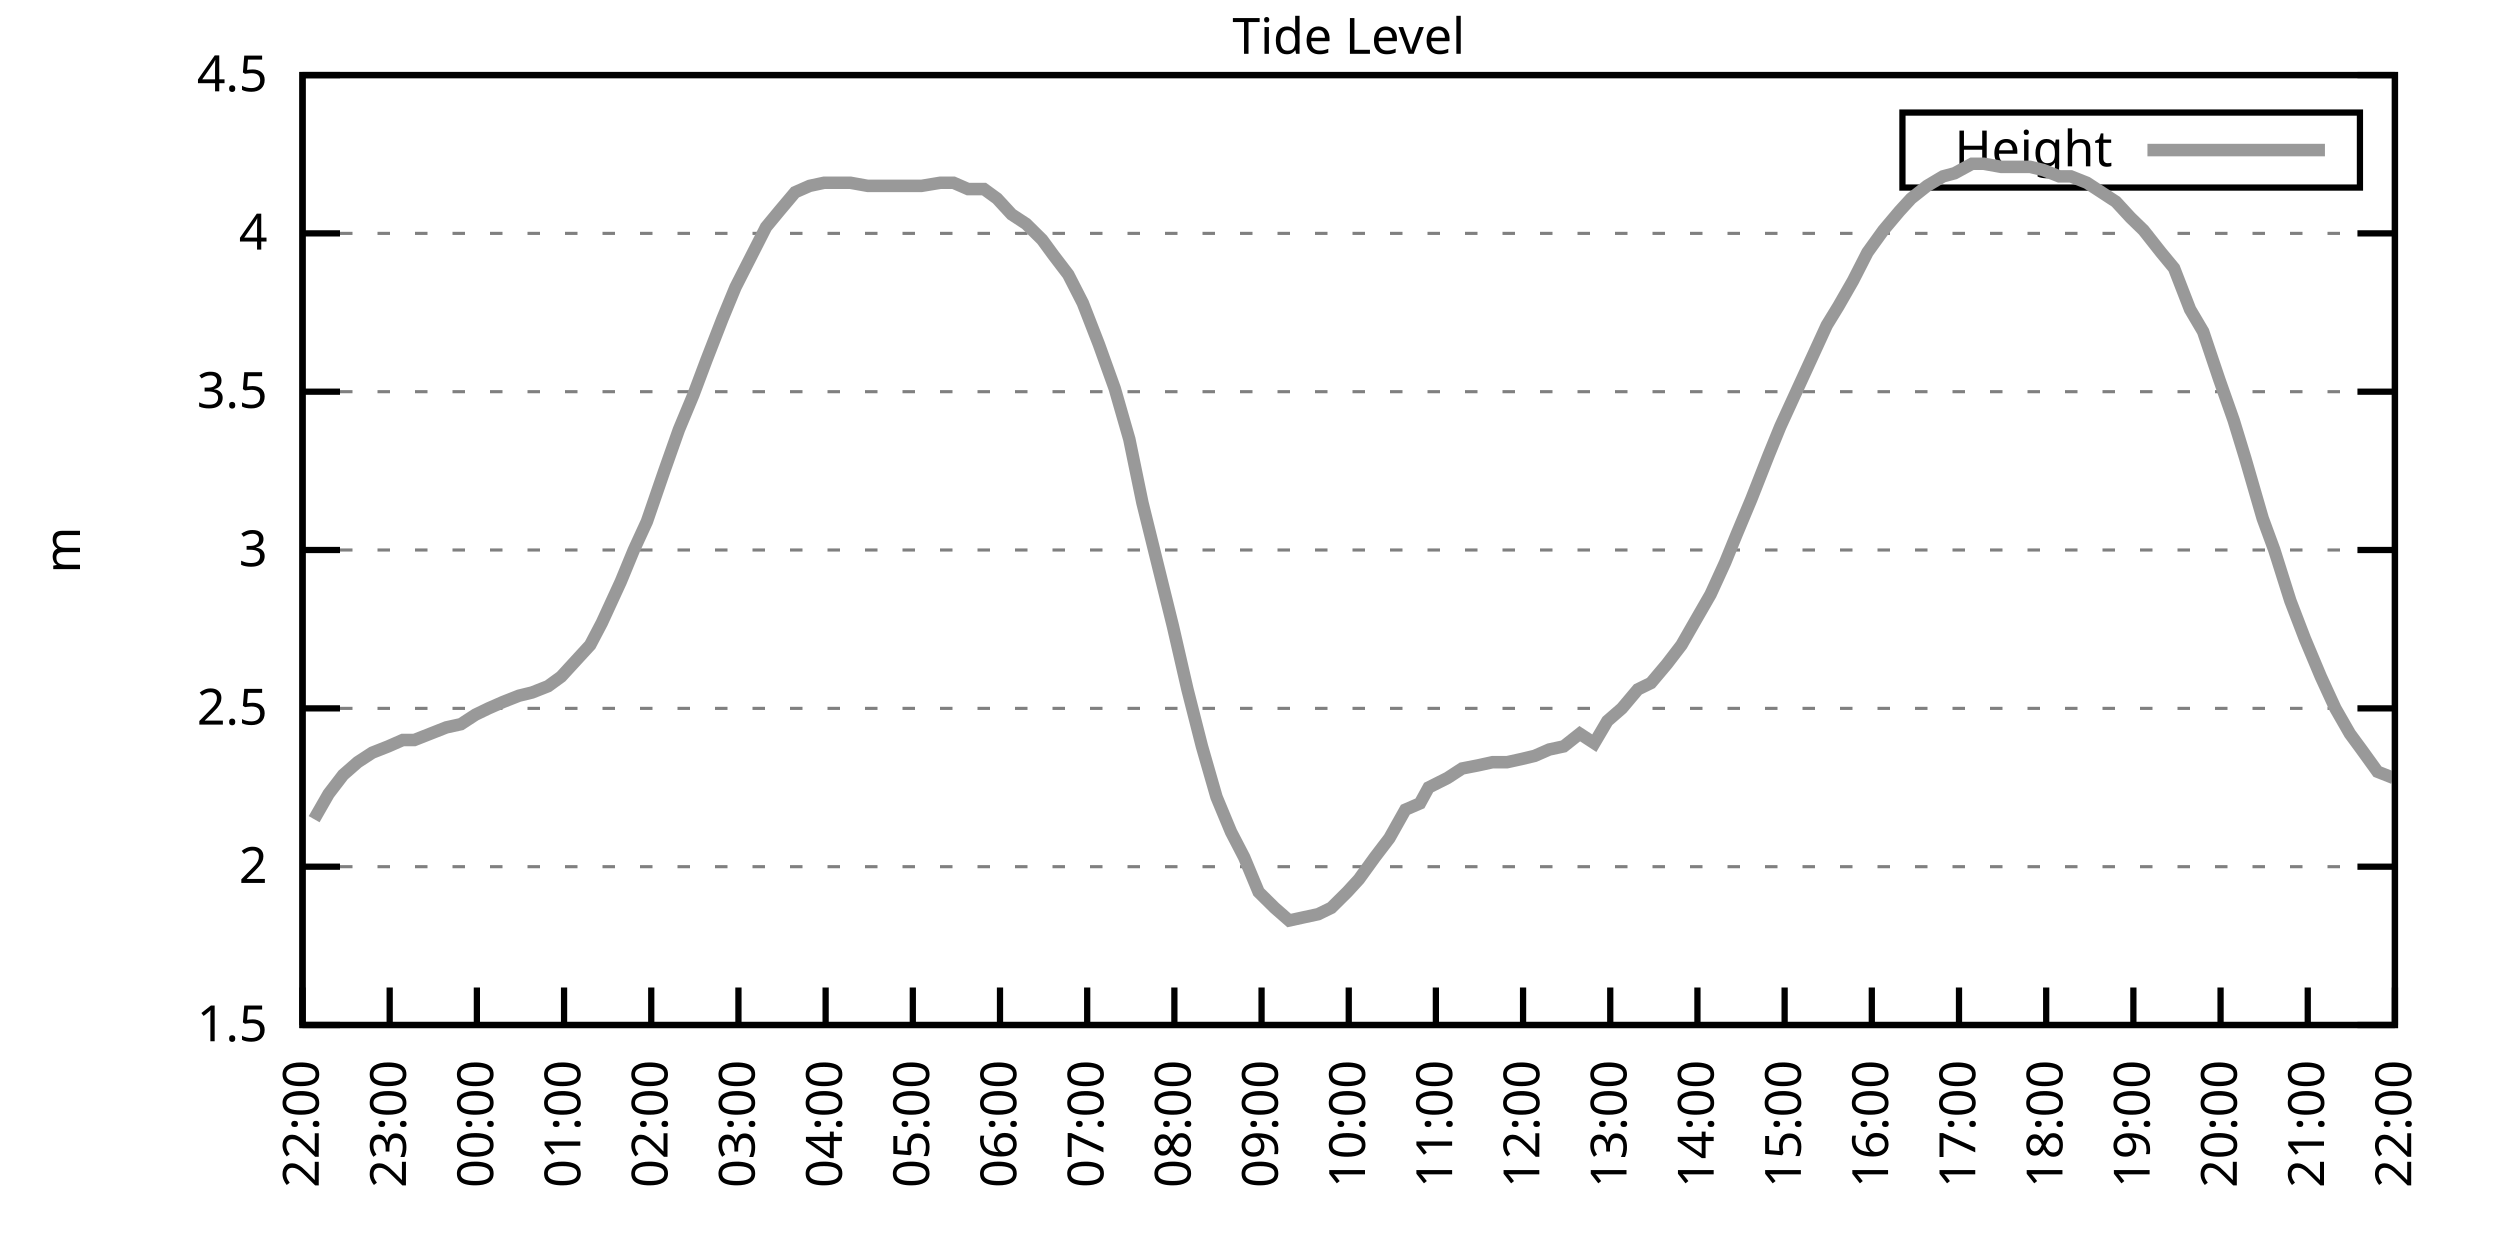
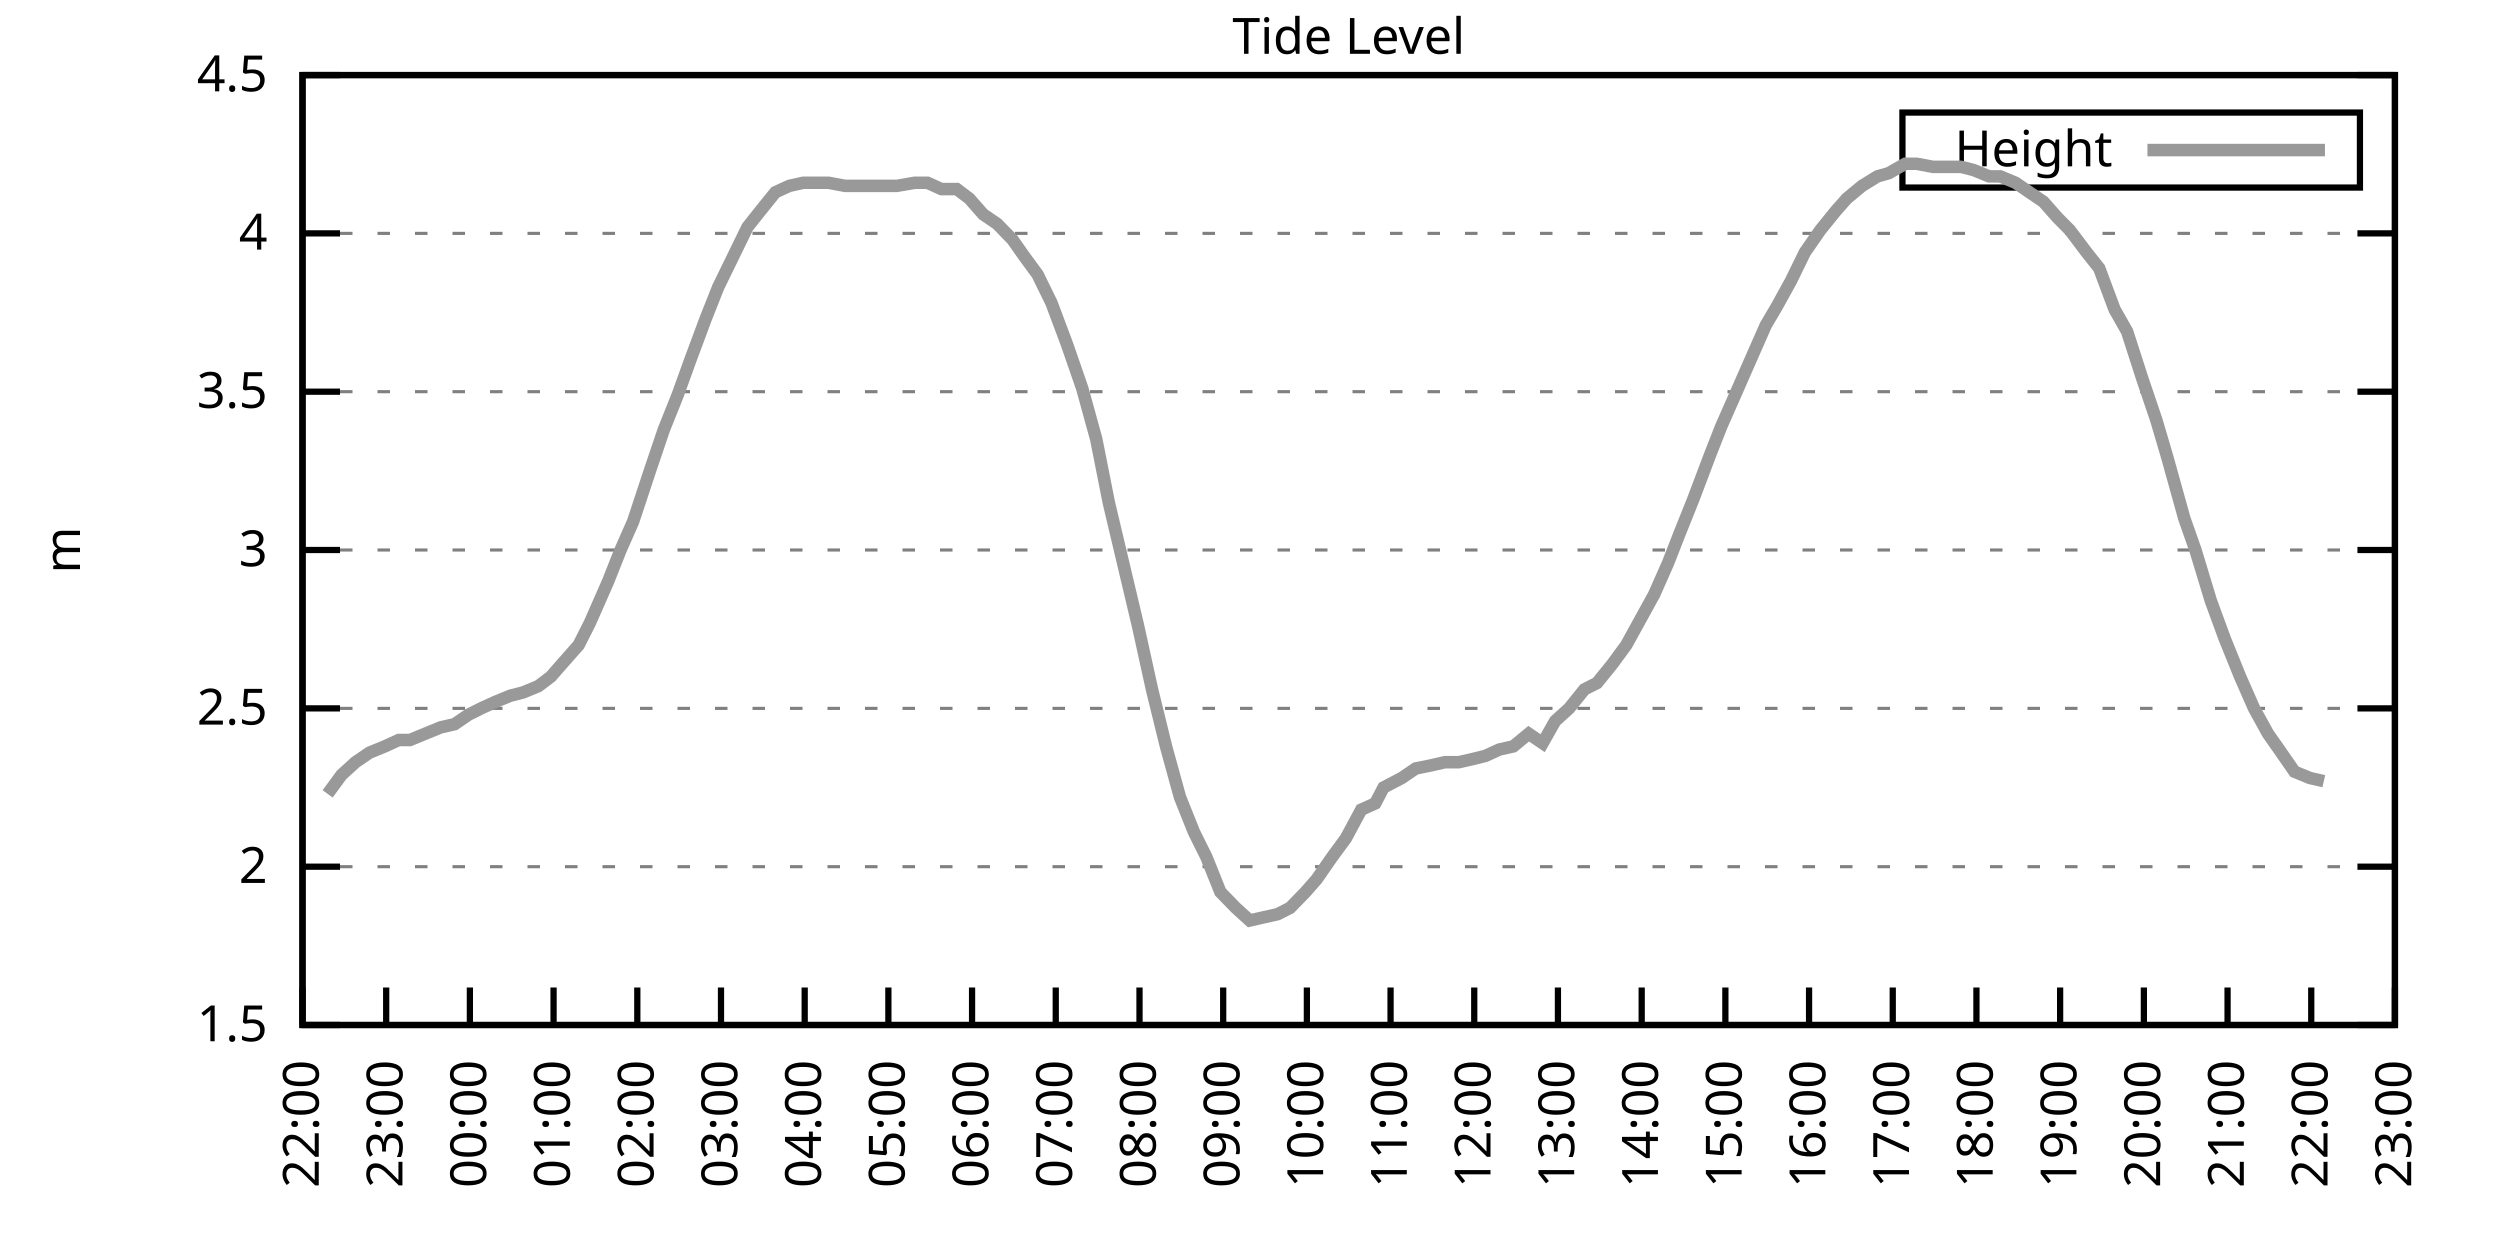
<svg xmlns="http://www.w3.org/2000/svg" xmlns:xlink="http://www.w3.org/1999/xlink" width="400" height="200" viewBox="0 0 400 200">
  <g id="gnuplot_canvas">
    <rect x="0" y="0" width="400" height="200" fill="none" />
    <defs>
      <circle id="gpDot" r="0.5" stroke-width="0.5" stroke="currentColor" />
      <path id="gpPt0" stroke-width="0.333" stroke="currentColor" d="M-1,0 h2 M0,-1 v2" />
      <path id="gpPt1" stroke-width="0.333" stroke="currentColor" d="M-1,-1 L1,1 M1,-1 L-1,1" />
      <path id="gpPt2" stroke-width="0.333" stroke="currentColor" d="M-1,0 L1,0 M0,-1 L0,1 M-1,-1 L1,1 M-1,1 L1,-1" />
      <rect id="gpPt3" stroke-width="0.333" stroke="currentColor" x="-1" y="-1" width="2" height="2" />
      <rect id="gpPt4" stroke-width="0.333" stroke="currentColor" fill="currentColor" x="-1" y="-1" width="2" height="2" />
      <circle id="gpPt5" stroke-width="0.333" stroke="currentColor" cx="0" cy="0" r="1" />
      <use xlink:href="#gpPt5" id="gpPt6" fill="currentColor" stroke="none" />
      <path id="gpPt7" stroke-width="0.333" stroke="currentColor" d="M0,-1.33 L-1.33,0.67 L1.33,0.67 z" />
      <use xlink:href="#gpPt7" id="gpPt8" fill="currentColor" stroke="none" />
      <use xlink:href="#gpPt7" id="gpPt9" stroke="currentColor" transform="rotate(180)" />
      <use xlink:href="#gpPt9" id="gpPt10" fill="currentColor" stroke="none" />
      <use xlink:href="#gpPt3" id="gpPt11" stroke="currentColor" transform="rotate(45)" />
      <use xlink:href="#gpPt11" id="gpPt12" fill="currentColor" stroke="none" />
      <path id="gpPt13" stroke-width="0.333" stroke="currentColor" d="M0,1.330 L1.265,0.411 L0.782,-1.067 L-0.782,-1.076 L-1.265,0.411 z" />
      <use xlink:href="#gpPt13" id="gpPt14" fill="currentColor" stroke="none" />
      <filter id="textbox" filterUnits="objectBoundingBox" x="0" y="0" height="1" width="1">
        <feFlood flood-color="white" flood-opacity="1" result="bgnd" />
        <feComposite in="SourceGraphic" in2="bgnd" operator="atop" />
      </filter>
      <filter id="greybox" filterUnits="objectBoundingBox" x="0" y="0" height="1" width="1">
        <feFlood flood-color="lightgrey" flood-opacity="1" result="grey" />
        <feComposite in="SourceGraphic" in2="grey" operator="atop" />
      </filter>
    </defs>
    <g fill="none" color="white" stroke="currentColor" stroke-width="1.00" stroke-linecap="butt" stroke-linejoin="miter">
</g>
    <g fill="none" color="black" stroke="currentColor" stroke-width="1.00" stroke-linecap="butt" stroke-linejoin="miter">
      <g stroke="none" shape-rendering="crispEdges">
        <polygon fill="rgb(255, 255, 255)" points="48.40,164.00 383.18,164.00 383.18,12.02 48.40,12.02 " />
      </g>
    </g>
    <g fill="none" color="black" stroke="currentColor" stroke-width="1.00" stroke-linecap="butt" stroke-linejoin="miter">
</g>
    <g fill="none" color="black" stroke="black" stroke-width="0.50" stroke-linecap="butt" stroke-linejoin="miter">
</g>
    <g fill="none" color="gray" stroke="currentColor" stroke-width="0.50" stroke-linecap="butt" stroke-linejoin="miter">
      <path stroke="gray" stroke-dasharray="2,4" class="gridline" d="M48.40,164.00 L383.19,164.00  " />
    </g>
    <g fill="none" color="gray" stroke="gray" stroke-width="1.00" stroke-linecap="butt" stroke-linejoin="miter">
</g>
    <g fill="none" color="black" stroke="currentColor" stroke-width="1.00" stroke-linecap="butt" stroke-linejoin="miter">
      <path stroke="black" d="M48.40,164.00 L54.40,164.00 M383.19,164.00 L377.19,164.00  " />
      <g transform="translate(42.80,166.60)" stroke="none" fill="black" font-family="Sans" font-size="8.00" text-anchor="end">
        <text>
          <tspan font-family="Sans"> 1.5</tspan>
        </text>
      </g>
    </g>
    <g fill="none" color="black" stroke="currentColor" stroke-width="1.00" stroke-linecap="butt" stroke-linejoin="miter">
</g>
    <g fill="none" color="black" stroke="black" stroke-width="0.50" stroke-linecap="butt" stroke-linejoin="miter">
</g>
    <g fill="none" color="gray" stroke="currentColor" stroke-width="0.50" stroke-linecap="butt" stroke-linejoin="miter">
      <path stroke="gray" stroke-dasharray="2,4" class="gridline" d="M48.40,138.67 L383.19,138.67  " />
    </g>
    <g fill="none" color="gray" stroke="gray" stroke-width="1.00" stroke-linecap="butt" stroke-linejoin="miter">
</g>
    <g fill="none" color="black" stroke="currentColor" stroke-width="1.00" stroke-linecap="butt" stroke-linejoin="miter">
      <path stroke="black" d="M48.40,138.67 L54.40,138.67 M383.19,138.67 L377.19,138.67  " />
      <g transform="translate(42.80,141.27)" stroke="none" fill="black" font-family="Sans" font-size="8.00" text-anchor="end">
        <text>
          <tspan font-family="Sans"> 2</tspan>
        </text>
      </g>
    </g>
    <g fill="none" color="black" stroke="currentColor" stroke-width="1.00" stroke-linecap="butt" stroke-linejoin="miter">
</g>
    <g fill="none" color="black" stroke="black" stroke-width="0.50" stroke-linecap="butt" stroke-linejoin="miter">
</g>
    <g fill="none" color="gray" stroke="currentColor" stroke-width="0.50" stroke-linecap="butt" stroke-linejoin="miter">
      <path stroke="gray" stroke-dasharray="2,4" class="gridline" d="M48.40,113.34 L383.19,113.34  " />
    </g>
    <g fill="none" color="gray" stroke="gray" stroke-width="1.00" stroke-linecap="butt" stroke-linejoin="miter">
</g>
    <g fill="none" color="black" stroke="currentColor" stroke-width="1.00" stroke-linecap="butt" stroke-linejoin="miter">
      <path stroke="black" d="M48.40,113.34 L54.40,113.34 M383.19,113.34 L377.19,113.34  " />
      <g transform="translate(42.80,115.94)" stroke="none" fill="black" font-family="Sans" font-size="8.00" text-anchor="end">
        <text>
          <tspan font-family="Sans"> 2.5</tspan>
        </text>
      </g>
    </g>
    <g fill="none" color="black" stroke="currentColor" stroke-width="1.00" stroke-linecap="butt" stroke-linejoin="miter">
</g>
    <g fill="none" color="black" stroke="black" stroke-width="0.50" stroke-linecap="butt" stroke-linejoin="miter">
</g>
    <g fill="none" color="gray" stroke="currentColor" stroke-width="0.50" stroke-linecap="butt" stroke-linejoin="miter">
      <path stroke="gray" stroke-dasharray="2,4" class="gridline" d="M48.40,88.00 L383.19,88.00  " />
    </g>
    <g fill="none" color="gray" stroke="gray" stroke-width="1.00" stroke-linecap="butt" stroke-linejoin="miter">
</g>
    <g fill="none" color="black" stroke="currentColor" stroke-width="1.00" stroke-linecap="butt" stroke-linejoin="miter">
      <path stroke="black" d="M48.40,88.00 L54.40,88.00 M383.19,88.00 L377.19,88.00  " />
      <g transform="translate(42.80,90.60)" stroke="none" fill="black" font-family="Sans" font-size="8.00" text-anchor="end">
        <text>
          <tspan font-family="Sans"> 3</tspan>
        </text>
      </g>
    </g>
    <g fill="none" color="black" stroke="currentColor" stroke-width="1.00" stroke-linecap="butt" stroke-linejoin="miter">
</g>
    <g fill="none" color="black" stroke="black" stroke-width="0.50" stroke-linecap="butt" stroke-linejoin="miter">
</g>
    <g fill="none" color="gray" stroke="currentColor" stroke-width="0.50" stroke-linecap="butt" stroke-linejoin="miter">
      <path stroke="gray" stroke-dasharray="2,4" class="gridline" d="M48.40,62.67 L383.19,62.67  " />
    </g>
    <g fill="none" color="gray" stroke="gray" stroke-width="1.00" stroke-linecap="butt" stroke-linejoin="miter">
</g>
    <g fill="none" color="black" stroke="currentColor" stroke-width="1.00" stroke-linecap="butt" stroke-linejoin="miter">
      <path stroke="black" d="M48.40,62.67 L54.40,62.67 M383.19,62.67 L377.19,62.67  " />
      <g transform="translate(42.80,65.27)" stroke="none" fill="black" font-family="Sans" font-size="8.00" text-anchor="end">
        <text>
          <tspan font-family="Sans"> 3.5</tspan>
        </text>
      </g>
    </g>
    <g fill="none" color="black" stroke="currentColor" stroke-width="1.00" stroke-linecap="butt" stroke-linejoin="miter">
</g>
    <g fill="none" color="black" stroke="black" stroke-width="0.50" stroke-linecap="butt" stroke-linejoin="miter">
</g>
    <g fill="none" color="gray" stroke="currentColor" stroke-width="0.50" stroke-linecap="butt" stroke-linejoin="miter">
      <path stroke="gray" stroke-dasharray="2,4" class="gridline" d="M48.40,37.34 L383.19,37.34  " />
    </g>
    <g fill="none" color="gray" stroke="gray" stroke-width="1.00" stroke-linecap="butt" stroke-linejoin="miter">
</g>
    <g fill="none" color="black" stroke="currentColor" stroke-width="1.00" stroke-linecap="butt" stroke-linejoin="miter">
      <path stroke="black" d="M48.40,37.34 L54.40,37.34 M383.19,37.34 L377.19,37.34  " />
      <g transform="translate(42.80,39.94)" stroke="none" fill="black" font-family="Sans" font-size="8.00" text-anchor="end">
        <text>
          <tspan font-family="Sans"> 4</tspan>
        </text>
      </g>
    </g>
    <g fill="none" color="black" stroke="currentColor" stroke-width="1.00" stroke-linecap="butt" stroke-linejoin="miter">
</g>
    <g fill="none" color="black" stroke="black" stroke-width="0.50" stroke-linecap="butt" stroke-linejoin="miter">
</g>
    <g fill="none" color="gray" stroke="currentColor" stroke-width="0.50" stroke-linecap="butt" stroke-linejoin="miter">
      <path stroke="gray" stroke-dasharray="2,4" class="gridline" d="M48.40,12.01 L383.19,12.01  " />
    </g>
    <g fill="none" color="gray" stroke="gray" stroke-width="1.00" stroke-linecap="butt" stroke-linejoin="miter">
</g>
    <g fill="none" color="black" stroke="currentColor" stroke-width="1.00" stroke-linecap="butt" stroke-linejoin="miter">
      <path stroke="black" d="M48.40,12.01 L54.40,12.01 M383.19,12.01 L377.19,12.01  " />
      <g transform="translate(42.80,14.61)" stroke="none" fill="black" font-family="Sans" font-size="8.00" text-anchor="end">
        <text>
          <tspan font-family="Sans"> 4.5</tspan>
        </text>
      </g>
    </g>
    <g fill="none" color="black" stroke="currentColor" stroke-width="1.00" stroke-linecap="butt" stroke-linejoin="miter">
      <path stroke="black" d="M48.40,164.00 L48.40,158.00  " />
      <g transform="translate(51.00,169.60) rotate(270.00)" stroke="none" fill="black" font-family="Sans" font-size="8.00" text-anchor="end">
        <text>
          <tspan font-family="Sans">22:00</tspan>
        </text>
      </g>
    </g>
    <g fill="none" color="black" stroke="currentColor" stroke-width="1.00" stroke-linecap="butt" stroke-linejoin="miter">
-       <path stroke="black" d="M62.35,164.00 L62.35,158.00  " />
-       <g transform="translate(64.95,169.60) rotate(270.00)" stroke="none" fill="black" font-family="Sans" font-size="8.00" text-anchor="end">
+       <path stroke="black" d="M61.79,164.00 L61.79,158.00  " />
+       <g transform="translate(64.39,169.60) rotate(270.00)" stroke="none" fill="black" font-family="Sans" font-size="8.00" text-anchor="end">
        <text>
          <tspan font-family="Sans">23:00</tspan>
        </text>
      </g>
    </g>
    <g fill="none" color="black" stroke="currentColor" stroke-width="1.00" stroke-linecap="butt" stroke-linejoin="miter">
-       <path stroke="black" d="M76.30,164.00 L76.30,158.00  " />
-       <g transform="translate(78.90,169.60) rotate(270.00)" stroke="none" fill="black" font-family="Sans" font-size="8.00" text-anchor="end">
+       <path stroke="black" d="M75.18,164.00 L75.18,158.00  " />
+       <g transform="translate(77.78,169.60) rotate(270.00)" stroke="none" fill="black" font-family="Sans" font-size="8.00" text-anchor="end">
        <text>
          <tspan font-family="Sans">00:00</tspan>
        </text>
      </g>
    </g>
    <g fill="none" color="black" stroke="currentColor" stroke-width="1.00" stroke-linecap="butt" stroke-linejoin="miter">
-       <path stroke="black" d="M90.25,164.00 L90.25,158.00  " />
-       <g transform="translate(92.85,169.60) rotate(270.00)" stroke="none" fill="black" font-family="Sans" font-size="8.00" text-anchor="end">
+       <path stroke="black" d="M88.57,164.00 L88.57,158.00  " />
+       <g transform="translate(91.17,169.60) rotate(270.00)" stroke="none" fill="black" font-family="Sans" font-size="8.00" text-anchor="end">
        <text>
          <tspan font-family="Sans">01:00</tspan>
        </text>
      </g>
    </g>
    <g fill="none" color="black" stroke="currentColor" stroke-width="1.00" stroke-linecap="butt" stroke-linejoin="miter">
-       <path stroke="black" d="M104.20,164.00 L104.20,158.00  " />
-       <g transform="translate(106.80,169.60) rotate(270.00)" stroke="none" fill="black" font-family="Sans" font-size="8.00" text-anchor="end">
+       <path stroke="black" d="M101.97,164.00 L101.97,158.00  " />
+       <g transform="translate(104.57,169.60) rotate(270.00)" stroke="none" fill="black" font-family="Sans" font-size="8.00" text-anchor="end">
        <text>
          <tspan font-family="Sans">02:00</tspan>
        </text>
      </g>
    </g>
    <g fill="none" color="black" stroke="currentColor" stroke-width="1.00" stroke-linecap="butt" stroke-linejoin="miter">
-       <path stroke="black" d="M118.15,164.00 L118.15,158.00  " />
-       <g transform="translate(120.75,169.60) rotate(270.00)" stroke="none" fill="black" font-family="Sans" font-size="8.00" text-anchor="end">
+       <path stroke="black" d="M115.36,164.00 L115.36,158.00  " />
+       <g transform="translate(117.96,169.60) rotate(270.00)" stroke="none" fill="black" font-family="Sans" font-size="8.00" text-anchor="end">
        <text>
          <tspan font-family="Sans">03:00</tspan>
        </text>
      </g>
    </g>
    <g fill="none" color="black" stroke="currentColor" stroke-width="1.00" stroke-linecap="butt" stroke-linejoin="miter">
-       <path stroke="black" d="M132.10,164.00 L132.10,158.00  " />
-       <g transform="translate(134.70,169.60) rotate(270.00)" stroke="none" fill="black" font-family="Sans" font-size="8.00" text-anchor="end">
+       <path stroke="black" d="M128.75,164.00 L128.75,158.00  " />
+       <g transform="translate(131.35,169.60) rotate(270.00)" stroke="none" fill="black" font-family="Sans" font-size="8.00" text-anchor="end">
        <text>
          <tspan font-family="Sans">04:00</tspan>
        </text>
      </g>
    </g>
    <g fill="none" color="black" stroke="currentColor" stroke-width="1.00" stroke-linecap="butt" stroke-linejoin="miter">
-       <path stroke="black" d="M146.05,164.00 L146.05,158.00  " />
-       <g transform="translate(148.65,169.60) rotate(270.00)" stroke="none" fill="black" font-family="Sans" font-size="8.00" text-anchor="end">
+       <path stroke="black" d="M142.14,164.00 L142.14,158.00  " />
+       <g transform="translate(144.74,169.60) rotate(270.00)" stroke="none" fill="black" font-family="Sans" font-size="8.00" text-anchor="end">
        <text>
          <tspan font-family="Sans">05:00</tspan>
        </text>
      </g>
    </g>
    <g fill="none" color="black" stroke="currentColor" stroke-width="1.00" stroke-linecap="butt" stroke-linejoin="miter">
-       <path stroke="black" d="M160.00,164.00 L160.00,158.00  " />
-       <g transform="translate(162.60,169.60) rotate(270.00)" stroke="none" fill="black" font-family="Sans" font-size="8.00" text-anchor="end">
+       <path stroke="black" d="M155.53,164.00 L155.53,158.00  " />
+       <g transform="translate(158.13,169.60) rotate(270.00)" stroke="none" fill="black" font-family="Sans" font-size="8.00" text-anchor="end">
        <text>
          <tspan font-family="Sans">06:00</tspan>
        </text>
      </g>
    </g>
    <g fill="none" color="black" stroke="currentColor" stroke-width="1.00" stroke-linecap="butt" stroke-linejoin="miter">
-       <path stroke="black" d="M173.95,164.00 L173.95,158.00  " />
-       <g transform="translate(176.55,169.60) rotate(270.00)" stroke="none" fill="black" font-family="Sans" font-size="8.00" text-anchor="end">
+       <path stroke="black" d="M168.92,164.00 L168.92,158.00  " />
+       <g transform="translate(171.52,169.60) rotate(270.00)" stroke="none" fill="black" font-family="Sans" font-size="8.00" text-anchor="end">
        <text>
          <tspan font-family="Sans">07:00</tspan>
        </text>
      </g>
    </g>
    <g fill="none" color="black" stroke="currentColor" stroke-width="1.00" stroke-linecap="butt" stroke-linejoin="miter">
-       <path stroke="black" d="M187.90,164.00 L187.90,158.00  " />
-       <g transform="translate(190.50,169.60) rotate(270.00)" stroke="none" fill="black" font-family="Sans" font-size="8.00" text-anchor="end">
+       <path stroke="black" d="M182.32,164.00 L182.32,158.00  " />
+       <g transform="translate(184.92,169.60) rotate(270.00)" stroke="none" fill="black" font-family="Sans" font-size="8.00" text-anchor="end">
        <text>
          <tspan font-family="Sans">08:00</tspan>
        </text>
      </g>
    </g>
    <g fill="none" color="black" stroke="currentColor" stroke-width="1.00" stroke-linecap="butt" stroke-linejoin="miter">
-       <path stroke="black" d="M201.85,164.00 L201.85,158.00  " />
-       <g transform="translate(204.45,169.60) rotate(270.00)" stroke="none" fill="black" font-family="Sans" font-size="8.00" text-anchor="end">
+       <path stroke="black" d="M195.71,164.00 L195.71,158.00  " />
+       <g transform="translate(198.31,169.60) rotate(270.00)" stroke="none" fill="black" font-family="Sans" font-size="8.00" text-anchor="end">
        <text>
          <tspan font-family="Sans">09:00</tspan>
        </text>
      </g>
    </g>
    <g fill="none" color="black" stroke="currentColor" stroke-width="1.00" stroke-linecap="butt" stroke-linejoin="miter">
-       <path stroke="black" d="M215.80,164.00 L215.80,158.00  " />
-       <g transform="translate(218.40,169.60) rotate(270.00)" stroke="none" fill="black" font-family="Sans" font-size="8.00" text-anchor="end">
+       <path stroke="black" d="M209.10,164.00 L209.10,158.00  " />
+       <g transform="translate(211.70,169.60) rotate(270.00)" stroke="none" fill="black" font-family="Sans" font-size="8.00" text-anchor="end">
        <text>
          <tspan font-family="Sans">10:00</tspan>
        </text>
      </g>
    </g>
    <g fill="none" color="black" stroke="currentColor" stroke-width="1.00" stroke-linecap="butt" stroke-linejoin="miter">
-       <path stroke="black" d="M229.74,164.00 L229.74,158.00  " />
-       <g transform="translate(232.34,169.60) rotate(270.00)" stroke="none" fill="black" font-family="Sans" font-size="8.00" text-anchor="end">
+       <path stroke="black" d="M222.49,164.00 L222.49,158.00  " />
+       <g transform="translate(225.09,169.60) rotate(270.00)" stroke="none" fill="black" font-family="Sans" font-size="8.00" text-anchor="end">
        <text>
          <tspan font-family="Sans">11:00</tspan>
        </text>
      </g>
    </g>
    <g fill="none" color="black" stroke="currentColor" stroke-width="1.00" stroke-linecap="butt" stroke-linejoin="miter">
-       <path stroke="black" d="M243.69,164.00 L243.69,158.00  " />
-       <g transform="translate(246.29,169.60) rotate(270.00)" stroke="none" fill="black" font-family="Sans" font-size="8.00" text-anchor="end">
+       <path stroke="black" d="M235.88,164.00 L235.88,158.00  " />
+       <g transform="translate(238.48,169.60) rotate(270.00)" stroke="none" fill="black" font-family="Sans" font-size="8.00" text-anchor="end">
        <text>
          <tspan font-family="Sans">12:00</tspan>
        </text>
      </g>
    </g>
    <g fill="none" color="black" stroke="currentColor" stroke-width="1.00" stroke-linecap="butt" stroke-linejoin="miter">
-       <path stroke="black" d="M257.64,164.00 L257.64,158.00  " />
-       <g transform="translate(260.24,169.60) rotate(270.00)" stroke="none" fill="black" font-family="Sans" font-size="8.00" text-anchor="end">
+       <path stroke="black" d="M249.27,164.00 L249.27,158.00  " />
+       <g transform="translate(251.87,169.60) rotate(270.00)" stroke="none" fill="black" font-family="Sans" font-size="8.00" text-anchor="end">
        <text>
          <tspan font-family="Sans">13:00</tspan>
        </text>
      </g>
    </g>
    <g fill="none" color="black" stroke="currentColor" stroke-width="1.00" stroke-linecap="butt" stroke-linejoin="miter">
-       <path stroke="black" d="M271.59,164.00 L271.59,158.00  " />
-       <g transform="translate(274.19,169.60) rotate(270.00)" stroke="none" fill="black" font-family="Sans" font-size="8.00" text-anchor="end">
+       <path stroke="black" d="M262.67,164.00 L262.67,158.00  " />
+       <g transform="translate(265.27,169.60) rotate(270.00)" stroke="none" fill="black" font-family="Sans" font-size="8.00" text-anchor="end">
        <text>
          <tspan font-family="Sans">14:00</tspan>
        </text>
      </g>
    </g>
    <g fill="none" color="black" stroke="currentColor" stroke-width="1.00" stroke-linecap="butt" stroke-linejoin="miter">
-       <path stroke="black" d="M285.54,164.00 L285.54,158.00  " />
-       <g transform="translate(288.14,169.60) rotate(270.00)" stroke="none" fill="black" font-family="Sans" font-size="8.00" text-anchor="end">
+       <path stroke="black" d="M276.06,164.00 L276.06,158.00  " />
+       <g transform="translate(278.66,169.60) rotate(270.00)" stroke="none" fill="black" font-family="Sans" font-size="8.00" text-anchor="end">
        <text>
          <tspan font-family="Sans">15:00</tspan>
        </text>
      </g>
    </g>
    <g fill="none" color="black" stroke="currentColor" stroke-width="1.00" stroke-linecap="butt" stroke-linejoin="miter">
-       <path stroke="black" d="M299.49,164.00 L299.49,158.00  " />
-       <g transform="translate(302.09,169.60) rotate(270.00)" stroke="none" fill="black" font-family="Sans" font-size="8.00" text-anchor="end">
+       <path stroke="black" d="M289.45,164.00 L289.45,158.00  " />
+       <g transform="translate(292.05,169.60) rotate(270.00)" stroke="none" fill="black" font-family="Sans" font-size="8.00" text-anchor="end">
        <text>
          <tspan font-family="Sans">16:00</tspan>
        </text>
      </g>
    </g>
    <g fill="none" color="black" stroke="currentColor" stroke-width="1.00" stroke-linecap="butt" stroke-linejoin="miter">
-       <path stroke="black" d="M313.44,164.00 L313.44,158.00  " />
-       <g transform="translate(316.04,169.60) rotate(270.00)" stroke="none" fill="black" font-family="Sans" font-size="8.00" text-anchor="end">
+       <path stroke="black" d="M302.84,164.00 L302.84,158.00  " />
+       <g transform="translate(305.44,169.60) rotate(270.00)" stroke="none" fill="black" font-family="Sans" font-size="8.00" text-anchor="end">
        <text>
          <tspan font-family="Sans">17:00</tspan>
        </text>
      </g>
    </g>
    <g fill="none" color="black" stroke="currentColor" stroke-width="1.00" stroke-linecap="butt" stroke-linejoin="miter">
-       <path stroke="black" d="M327.39,164.00 L327.39,158.00  " />
-       <g transform="translate(329.99,169.60) rotate(270.00)" stroke="none" fill="black" font-family="Sans" font-size="8.00" text-anchor="end">
+       <path stroke="black" d="M316.23,164.00 L316.23,158.00  " />
+       <g transform="translate(318.83,169.60) rotate(270.00)" stroke="none" fill="black" font-family="Sans" font-size="8.00" text-anchor="end">
        <text>
          <tspan font-family="Sans">18:00</tspan>
        </text>
      </g>
    </g>
    <g fill="none" color="black" stroke="currentColor" stroke-width="1.00" stroke-linecap="butt" stroke-linejoin="miter">
-       <path stroke="black" d="M341.34,164.00 L341.34,158.00  " />
-       <g transform="translate(343.94,169.60) rotate(270.00)" stroke="none" fill="black" font-family="Sans" font-size="8.00" text-anchor="end">
+       <path stroke="black" d="M329.62,164.00 L329.62,158.00  " />
+       <g transform="translate(332.22,169.60) rotate(270.00)" stroke="none" fill="black" font-family="Sans" font-size="8.00" text-anchor="end">
        <text>
          <tspan font-family="Sans">19:00</tspan>
        </text>
      </g>
    </g>
    <g fill="none" color="black" stroke="currentColor" stroke-width="1.00" stroke-linecap="butt" stroke-linejoin="miter">
-       <path stroke="black" d="M355.29,164.00 L355.29,158.00  " />
-       <g transform="translate(357.89,169.60) rotate(270.00)" stroke="none" fill="black" font-family="Sans" font-size="8.00" text-anchor="end">
+       <path stroke="black" d="M343.02,164.00 L343.02,158.00  " />
+       <g transform="translate(345.62,169.60) rotate(270.00)" stroke="none" fill="black" font-family="Sans" font-size="8.00" text-anchor="end">
        <text>
          <tspan font-family="Sans">20:00</tspan>
        </text>
      </g>
    </g>
    <g fill="none" color="black" stroke="currentColor" stroke-width="1.00" stroke-linecap="butt" stroke-linejoin="miter">
-       <path stroke="black" d="M369.24,164.00 L369.24,158.00  " />
-       <g transform="translate(371.84,169.60) rotate(270.00)" stroke="none" fill="black" font-family="Sans" font-size="8.00" text-anchor="end">
+       <path stroke="black" d="M356.41,164.00 L356.41,158.00  " />
+       <g transform="translate(359.01,169.60) rotate(270.00)" stroke="none" fill="black" font-family="Sans" font-size="8.00" text-anchor="end">
        <text>
          <tspan font-family="Sans">21:00</tspan>
+         </text>
+       </g>
+     </g>
+     <g fill="none" color="black" stroke="currentColor" stroke-width="1.00" stroke-linecap="butt" stroke-linejoin="miter">
+       <path stroke="black" d="M369.80,164.00 L369.80,158.00  " />
+       <g transform="translate(372.40,169.60) rotate(270.00)" stroke="none" fill="black" font-family="Sans" font-size="8.00" text-anchor="end">
+         <text>
+           <tspan font-family="Sans">22:00</tspan>
        </text>
      </g>
    </g>
    <g fill="none" color="black" stroke="currentColor" stroke-width="1.00" stroke-linecap="butt" stroke-linejoin="miter">
      <path stroke="black" d="M383.19,164.00 L383.19,158.00  " />
      <g transform="translate(385.79,169.60) rotate(270.00)" stroke="none" fill="black" font-family="Sans" font-size="8.00" text-anchor="end">
        <text>
-           <tspan font-family="Sans">22:00</tspan>
+           <tspan font-family="Sans">23:00</tspan>
        </text>
      </g>
    </g>
    <g fill="none" color="black" stroke="currentColor" stroke-width="1.00" stroke-linecap="butt" stroke-linejoin="miter">
</g>
    <g fill="none" color="black" stroke="currentColor" stroke-width="1.00" stroke-linecap="butt" stroke-linejoin="miter">
      <path stroke="black" d="M48.40,12.01 L48.40,164.00 L383.19,164.00 L383.19,12.01 L48.40,12.01 Z  " />
    </g>
    <g fill="none" color="black" stroke="currentColor" stroke-width="1.00" stroke-linecap="butt" stroke-linejoin="miter">
</g>
    <g fill="none" color="black" stroke="currentColor" stroke-width="1.00" stroke-linecap="butt" stroke-linejoin="miter">
      <path stroke="black" d="M304.39,30.01 L304.39,18.01 L377.59,18.01 L377.59,30.01 L304.39,30.01 Z  " />
    </g>
    <g id="Tide_level_plot_1">
      <g fill="none" color="white" stroke="black" stroke-width="2.00" stroke-linecap="butt" stroke-linejoin="miter">
</g>
      <g fill="none" color="black" stroke="currentColor" stroke-width="2.00" stroke-linecap="butt" stroke-linejoin="miter">
        <g transform="translate(337.99,26.61)" stroke="none" fill="black" font-family="Sans" font-size="8.00" text-anchor="end">
          <text>
            <tspan font-family="Sans">Height</tspan>
          </text>
        </g>
      </g>
      <g fill="none" color="black" stroke="currentColor" stroke-width="2.00" stroke-linecap="butt" stroke-linejoin="miter">
-         <path stroke="rgb(153, 153, 153)" d="M343.59,24.01 L371.99,24.01 M50.26,131.07 L52.58,127.02 L54.91,123.98 L57.23,121.95 L59.56,120.43 L62.12,119.42   L64.44,118.40 L66.30,118.40 L68.86,117.39 L71.42,116.38 L73.74,115.87 L76.07,114.35 L78.16,113.34 L80.48,112.32   L83.04,111.31 L85.13,110.80 L87.69,109.79 L89.78,108.27 L91.64,106.24 L94.43,103.20 L96.29,99.66 L99.32,93.07   L101.41,88.00 L103.50,83.45 L106.29,75.34 L108.62,68.75 L110.94,63.18 L113.03,57.61 L115.59,51.02 L117.68,45.95   L122.57,36.33 L124.66,33.80 L127.22,30.76 L129.54,29.74 L131.87,29.24 L134.19,29.24 L136.05,29.24 L138.84,29.74   L140.70,29.74 L143.26,29.74 L145.81,29.74 L147.44,29.74 L150.46,29.24 L152.56,29.24 L154.88,30.25 L157.44,30.25   L159.53,31.77 L161.86,34.30 L164.18,35.82 L166.74,38.35 L168.60,40.89 L170.92,43.93 L173.25,48.49 L175.81,55.07   L178.36,62.17 L180.69,70.27 L182.78,80.41 L187.66,100.16 L189.99,110.30 L192.31,119.42 L194.64,127.52 L196.96,133.10   L199.06,137.15 L201.38,142.72 L203.94,145.25 L206.26,147.28 L208.59,146.77 L210.91,146.27 L213.01,145.25 L215.56,142.72   L217.42,140.69 L219.98,137.15 L222.30,134.11 L224.86,129.55 L227.19,128.54 L228.58,126.00 L231.60,124.48 L233.93,122.96   L236.49,122.46 L238.81,121.95 L241.14,121.95 L243.46,121.44 L245.55,120.94 L247.88,119.92 L250.20,119.42 L252.76,117.39   L255.09,118.91 L257.18,115.36 L259.50,113.34 L262.06,110.30 L264.15,109.28 L266.71,106.24 L269.04,103.20 L271.36,99.15   L273.69,95.10 L276.01,90.03 L277.87,85.47 L280.20,79.90 L282.99,72.81 L284.85,68.25 L286.94,63.69 L289.73,57.61   L292.29,52.03 L294.15,48.99 L296.47,44.94 L298.80,40.38 L301.35,36.84 L303.91,33.80 L305.77,31.77 L308.33,29.74   L310.88,28.22 L312.74,27.72 L315.53,26.20 L317.39,26.20 L320.18,26.70 L322.04,26.70 L324.83,26.70 L326.93,27.21   L329.48,28.22 L331.34,28.22 L333.90,29.24 L336.23,30.76 L338.55,32.28 L340.88,34.81 L342.97,36.84 L345.76,40.38   L347.85,42.91 L350.41,49.50 L352.50,53.05 L355.06,60.65 L357.38,67.23 L359.24,73.31 L362.03,82.94 L363.89,88.00   L366.45,96.11 L368.78,102.19 L371.33,108.27 L373.66,113.34 L375.98,117.39 L377.84,119.92 L380.40,123.47 L382.96,124.48    " />
+         <path stroke="rgb(153, 153, 153)" d="M343.59,24.01 L371.99,24.01 M52.42,127.02 L54.65,123.98 L56.88,121.95 L59.11,120.43 L61.57,119.42 L63.80,118.40   L65.59,118.40 L68.04,117.39 L70.50,116.38 L72.73,115.87 L74.96,114.35 L76.97,113.34 L79.20,112.32 L81.66,111.31   L83.66,110.80 L86.12,109.79 L88.13,108.27 L89.91,106.24 L92.59,103.20 L94.38,99.66 L97.28,93.07 L99.29,88.00   L101.30,83.45 L103.98,75.34 L106.21,68.75 L108.44,63.18 L110.45,57.61 L112.90,51.02 L114.91,45.95 L119.60,36.33   L121.61,33.80 L124.06,30.76 L126.29,29.74 L128.53,29.24 L130.76,29.24 L132.54,29.24 L135.22,29.74 L137.01,29.74   L139.46,29.74 L141.92,29.74 L143.48,29.74 L146.38,29.24 L148.39,29.24 L150.62,30.25 L153.08,30.25 L155.09,31.77   L157.32,34.30 L159.55,35.82 L162.01,38.35 L163.79,40.89 L166.02,43.93 L168.25,48.49 L170.71,55.07 L173.17,62.17   L175.40,70.27 L177.41,80.41 L182.09,100.16 L184.32,110.30 L186.56,119.42 L188.79,127.52 L191.02,133.10 L193.03,137.15   L195.26,142.72 L197.72,145.25 L199.95,147.28 L202.18,146.77 L204.41,146.27 L206.42,145.25 L208.88,142.72 L210.66,140.69   L213.12,137.15 L215.35,134.11 L217.80,129.55 L220.04,128.54 L221.37,126.00 L224.28,124.48 L226.51,122.96 L228.96,122.46   L231.20,121.95 L233.43,121.95 L235.66,121.44 L237.67,120.94 L239.90,119.92 L242.13,119.42 L244.59,117.39 L246.82,118.91   L248.83,115.36 L251.06,113.34 L253.51,110.30 L255.52,109.28 L257.98,106.24 L260.21,103.20 L262.44,99.15 L264.67,95.10   L266.91,90.03 L268.69,85.47 L270.92,79.90 L273.60,72.81 L275.39,68.25 L277.40,63.69 L280.07,57.61 L282.53,52.03   L284.32,48.99 L286.55,44.94 L288.78,40.38 L291.23,36.84 L293.69,33.80 L295.48,31.77 L297.93,29.74 L300.39,28.22   L302.17,27.72 L304.85,26.20 L306.63,26.20 L309.31,26.70 L311.10,26.70 L313.78,26.70 L315.79,27.21 L318.24,28.22   L320.03,28.22 L322.48,29.24 L324.71,30.76 L326.95,32.28 L329.18,34.81 L331.19,36.84 L333.86,40.38 L335.87,42.91   L338.33,49.50 L340.34,53.05 L342.79,60.65 L345.02,67.23 L346.81,73.31 L349.49,82.94 L351.27,88.00 L353.73,96.11   L355.96,102.19 L358.42,108.27 L360.65,113.34 L362.88,117.39 L364.66,119.92 L367.12,123.47 L369.58,124.48 L371.81,124.99    " />
      </g>
    </g>
    <g fill="none" color="black" stroke="currentColor" stroke-width="2.00" stroke-linecap="butt" stroke-linejoin="miter">
</g>
    <g fill="none" color="black" stroke="black" stroke-width="1.00" stroke-linecap="butt" stroke-linejoin="miter">
</g>
    <g fill="none" color="black" stroke="currentColor" stroke-width="1.00" stroke-linecap="butt" stroke-linejoin="miter">
      <path stroke="black" d="M48.40,12.01 L48.40,164.00 L383.19,164.00 L383.19,12.01 L48.40,12.01 Z  " />
      <g transform="translate(12.80,88.01) rotate(270.00)" stroke="none" fill="black" font-family="Sans" font-size="8.00" text-anchor="middle">
        <text>
          <tspan font-family="Sans">m</tspan>
        </text>
      </g>
    </g>
    <g fill="none" color="black" stroke="currentColor" stroke-width="1.00" stroke-linecap="butt" stroke-linejoin="miter">
</g>
    <g fill="none" color="black" stroke="currentColor" stroke-width="1.00" stroke-linecap="butt" stroke-linejoin="miter">
      <g transform="translate(215.79,8.61)" stroke="none" fill="black" font-family="Sans" font-size="8.00" text-anchor="middle">
        <text>
          <tspan font-family="Sans">Tide Level</tspan>
        </text>
      </g>
    </g>
    <g fill="none" color="black" stroke="currentColor" stroke-width="1.00" stroke-linecap="butt" stroke-linejoin="miter">
</g>
  </g>
</svg>
